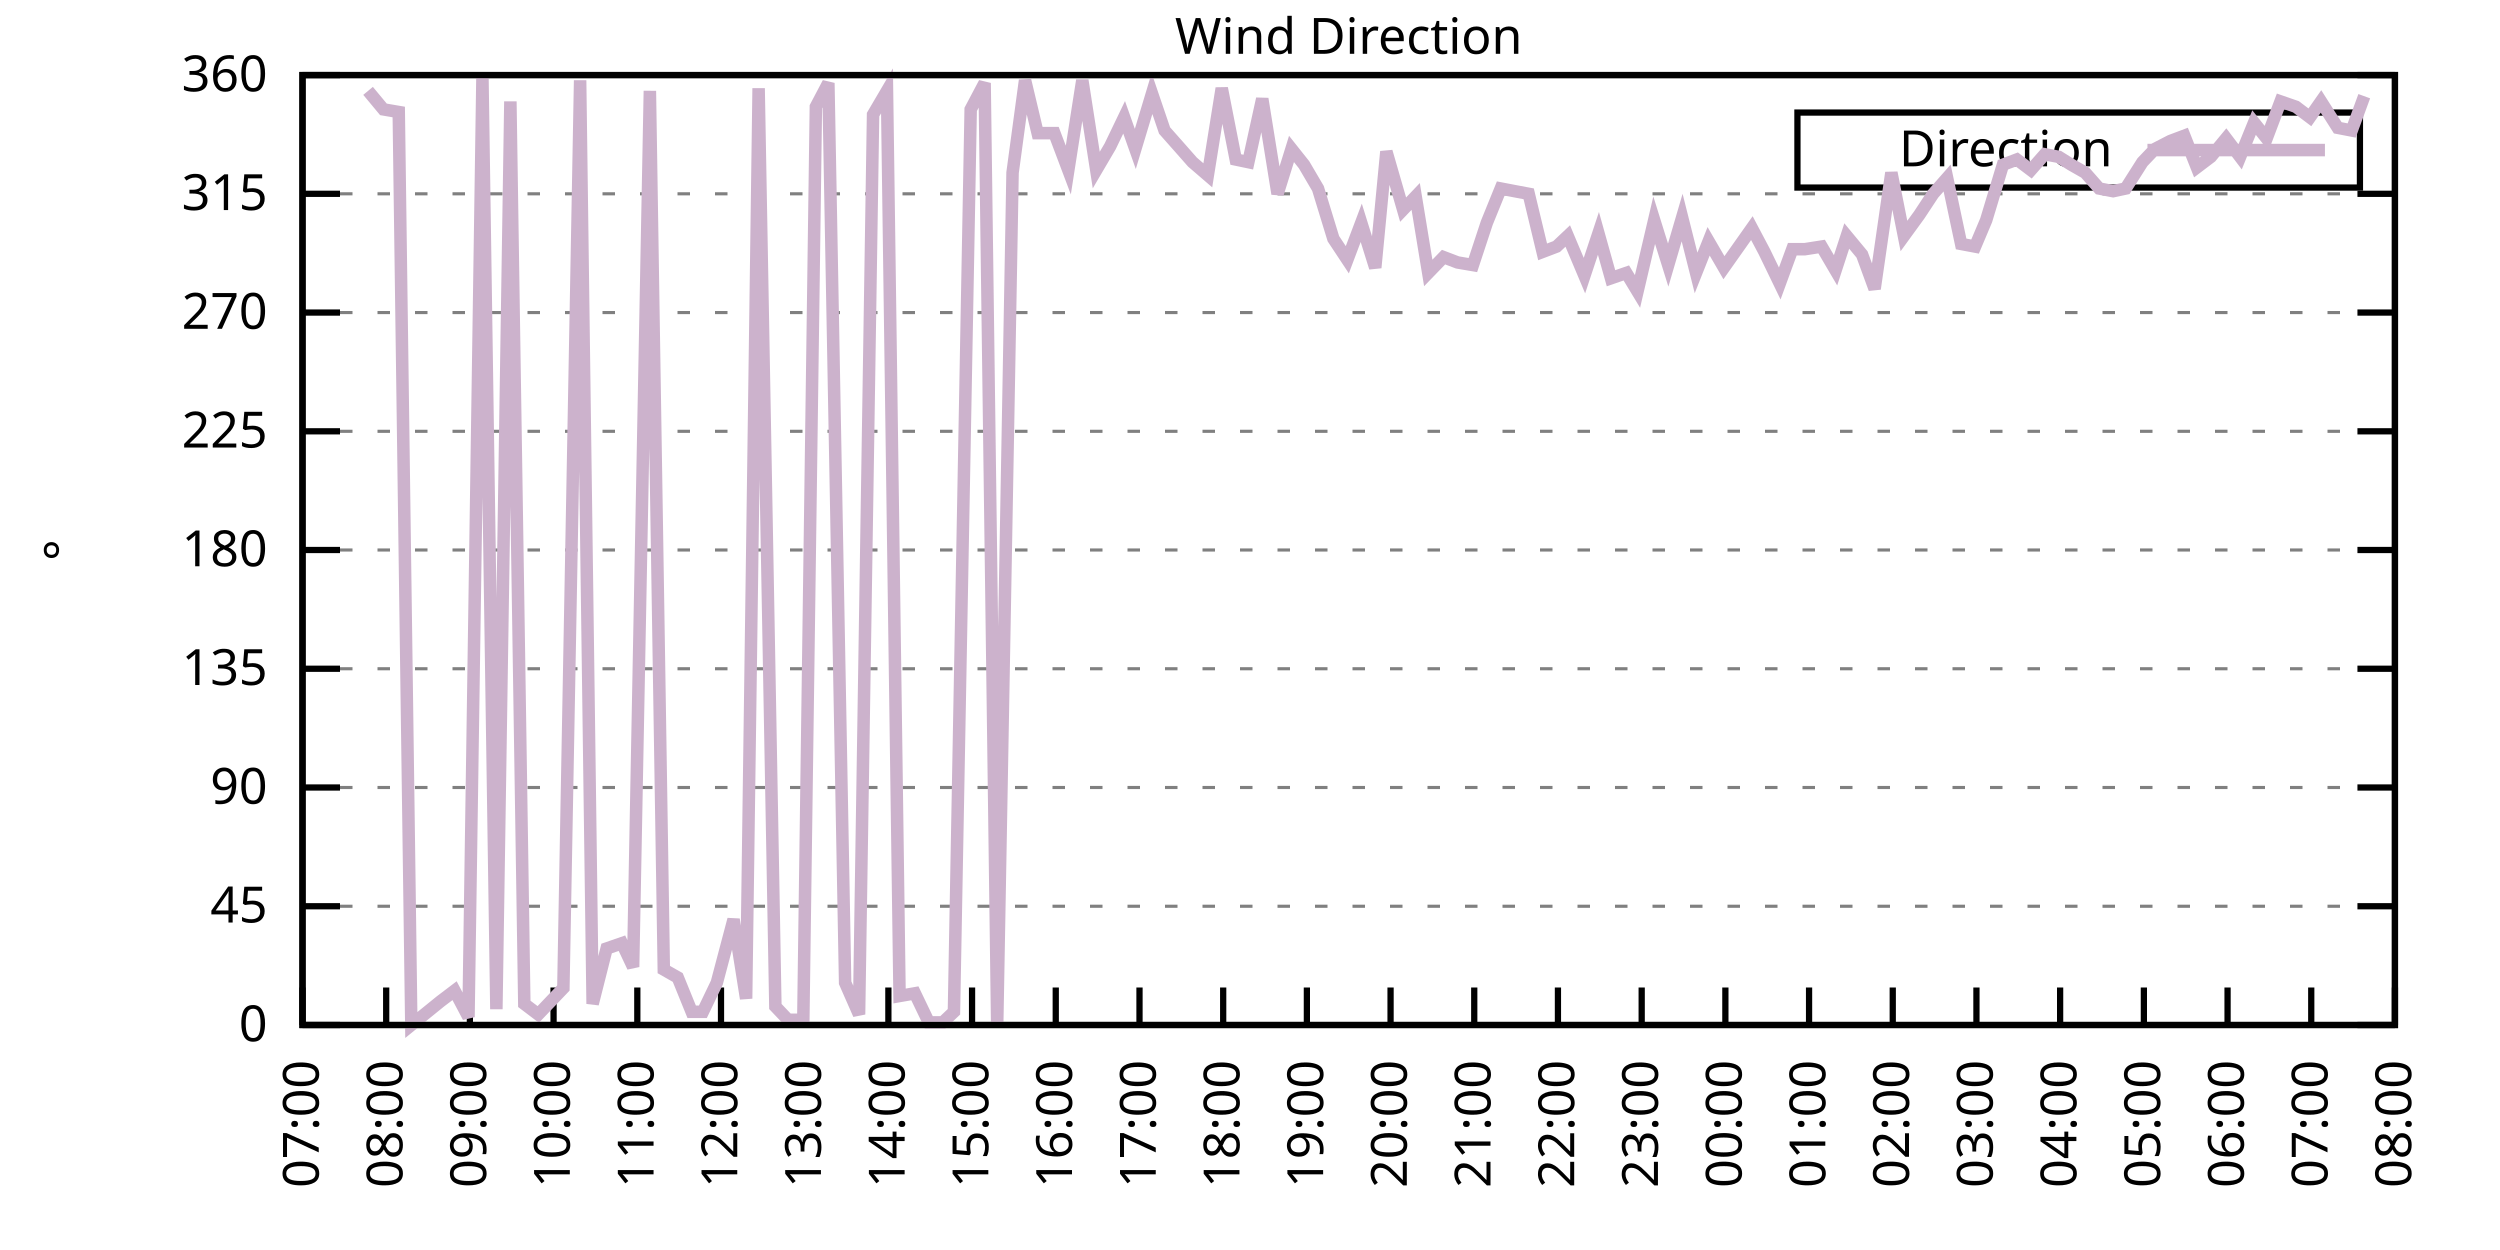
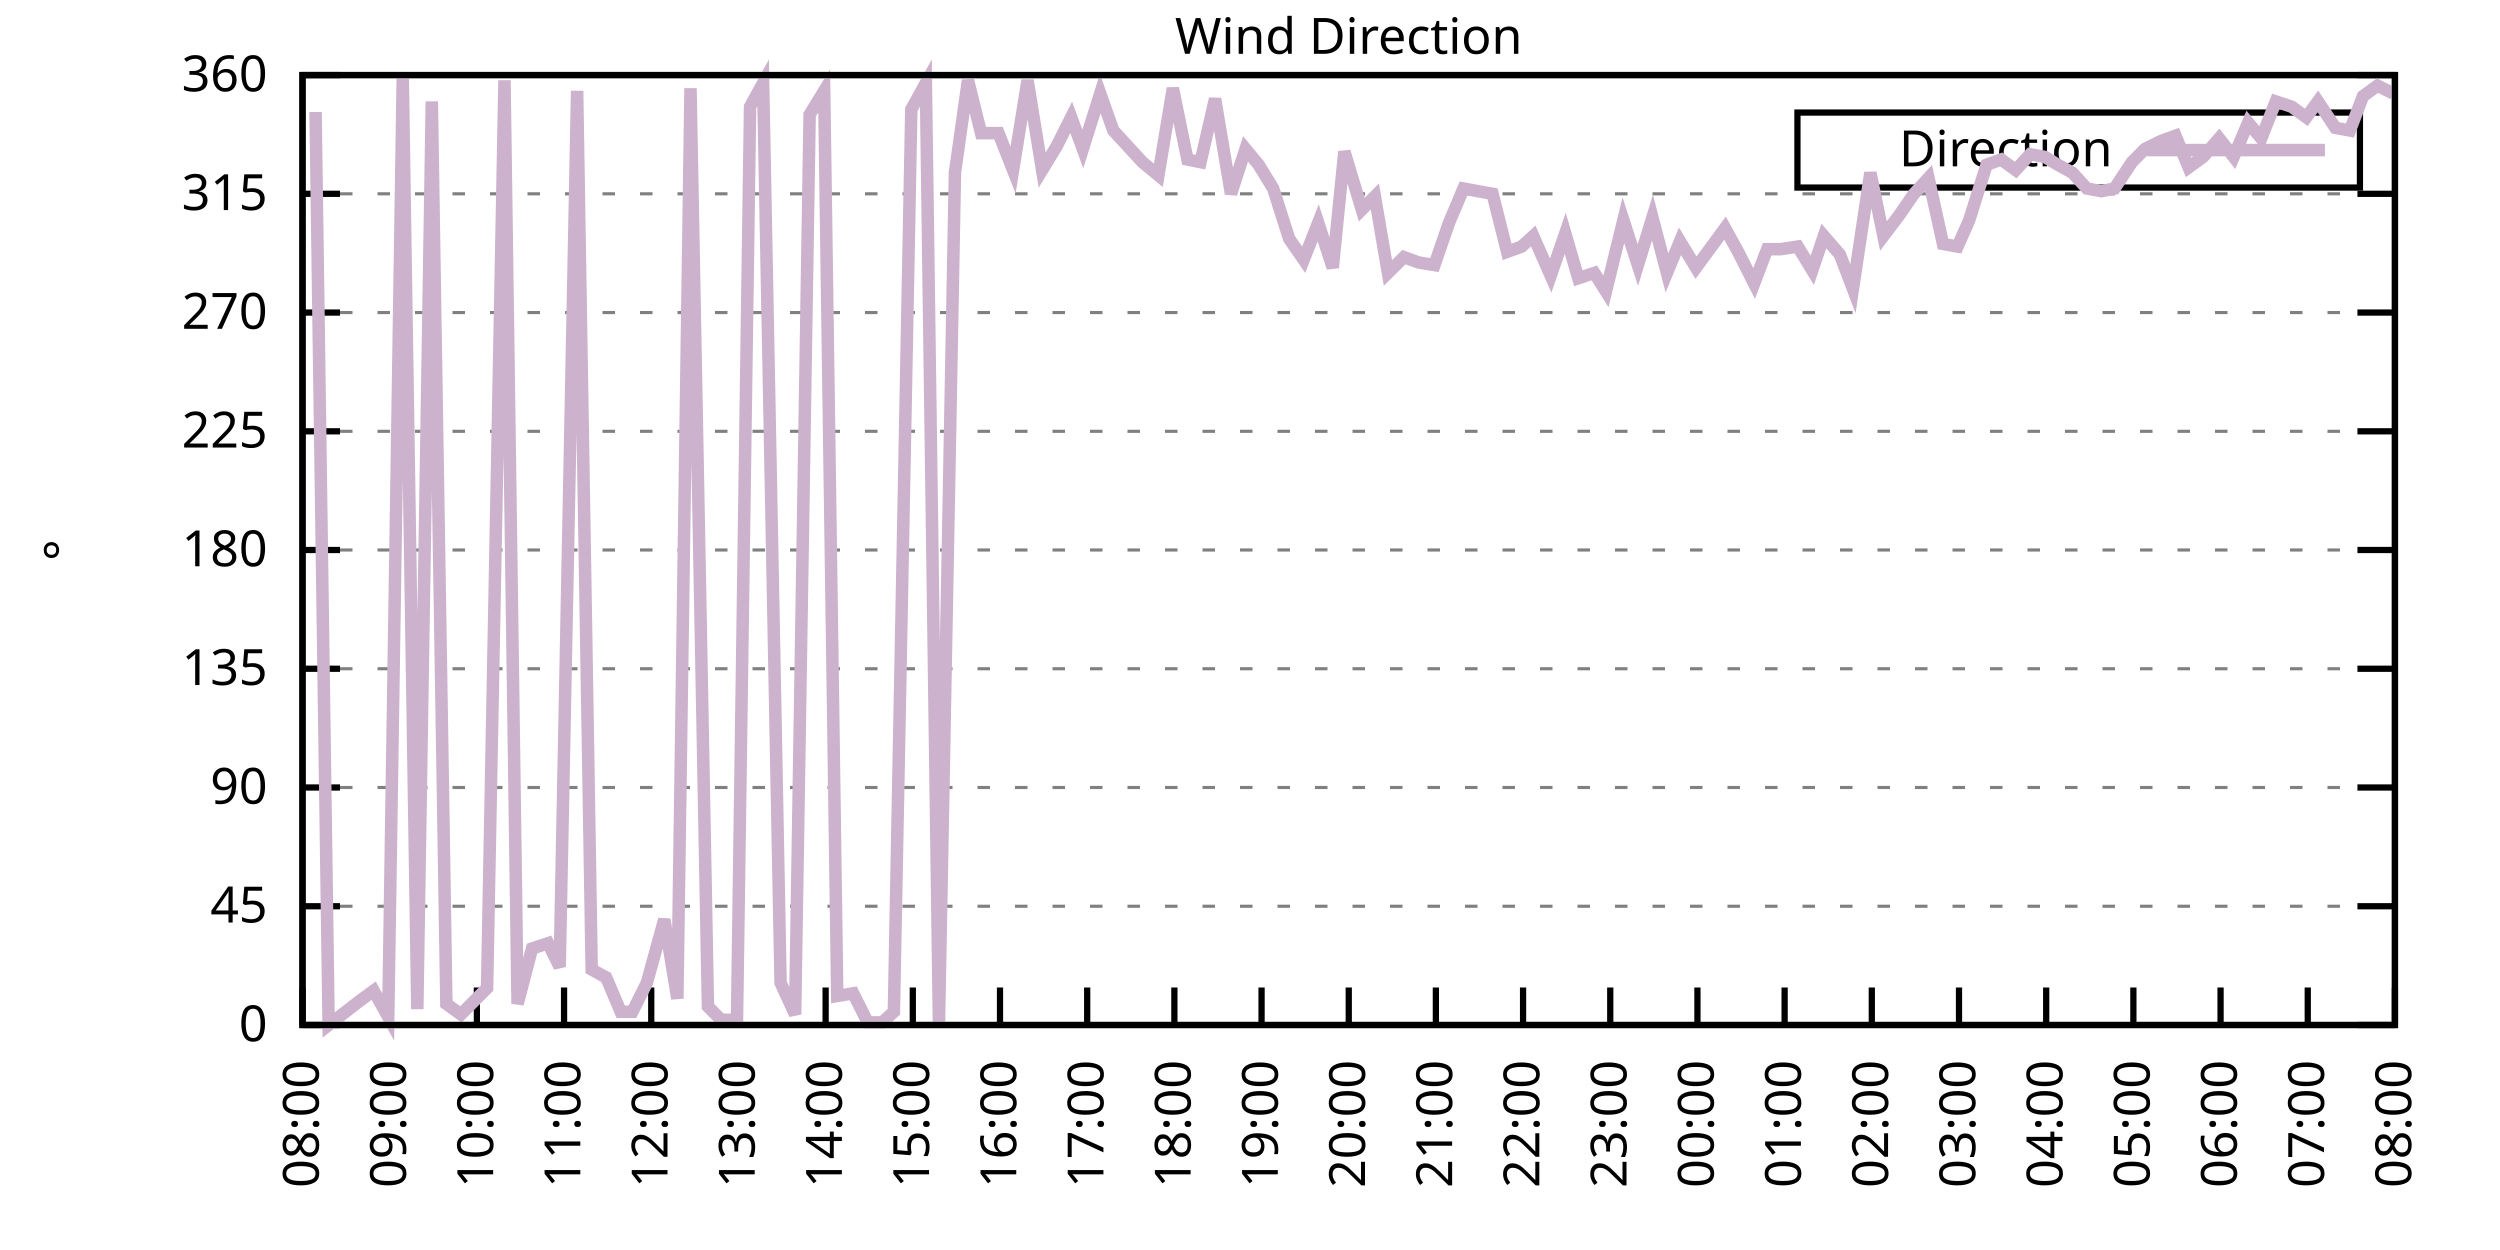
<svg xmlns="http://www.w3.org/2000/svg" xmlns:xlink="http://www.w3.org/1999/xlink" width="400" height="200" viewBox="0 0 400 200">
  <g id="gnuplot_canvas">
    <rect x="0" y="0" width="400" height="200" fill="none" />
    <defs>
      <circle id="gpDot" r="0.5" stroke-width="0.5" stroke="currentColor" />
      <path id="gpPt0" stroke-width="0.333" stroke="currentColor" d="M-1,0 h2 M0,-1 v2" />
      <path id="gpPt1" stroke-width="0.333" stroke="currentColor" d="M-1,-1 L1,1 M1,-1 L-1,1" />
      <path id="gpPt2" stroke-width="0.333" stroke="currentColor" d="M-1,0 L1,0 M0,-1 L0,1 M-1,-1 L1,1 M-1,1 L1,-1" />
      <rect id="gpPt3" stroke-width="0.333" stroke="currentColor" x="-1" y="-1" width="2" height="2" />
      <rect id="gpPt4" stroke-width="0.333" stroke="currentColor" fill="currentColor" x="-1" y="-1" width="2" height="2" />
      <circle id="gpPt5" stroke-width="0.333" stroke="currentColor" cx="0" cy="0" r="1" />
      <use xlink:href="#gpPt5" id="gpPt6" fill="currentColor" stroke="none" />
      <path id="gpPt7" stroke-width="0.333" stroke="currentColor" d="M0,-1.33 L-1.33,0.67 L1.33,0.67 z" />
      <use xlink:href="#gpPt7" id="gpPt8" fill="currentColor" stroke="none" />
      <use xlink:href="#gpPt7" id="gpPt9" stroke="currentColor" transform="rotate(180)" />
      <use xlink:href="#gpPt9" id="gpPt10" fill="currentColor" stroke="none" />
      <use xlink:href="#gpPt3" id="gpPt11" stroke="currentColor" transform="rotate(45)" />
      <use xlink:href="#gpPt11" id="gpPt12" fill="currentColor" stroke="none" />
      <path id="gpPt13" stroke-width="0.333" stroke="currentColor" d="M0,1.330 L1.265,0.411 L0.782,-1.067 L-0.782,-1.076 L-1.265,0.411 z" />
      <use xlink:href="#gpPt13" id="gpPt14" fill="currentColor" stroke="none" />
      <filter id="textbox" filterUnits="objectBoundingBox" x="0" y="0" height="1" width="1">
        <feFlood flood-color="white" flood-opacity="1" result="bgnd" />
        <feComposite in="SourceGraphic" in2="bgnd" operator="atop" />
      </filter>
      <filter id="greybox" filterUnits="objectBoundingBox" x="0" y="0" height="1" width="1">
        <feFlood flood-color="lightgrey" flood-opacity="1" result="grey" />
        <feComposite in="SourceGraphic" in2="grey" operator="atop" />
      </filter>
    </defs>
    <g fill="none" color="white" stroke="currentColor" stroke-width="1.00" stroke-linecap="butt" stroke-linejoin="miter">
</g>
    <g fill="none" color="black" stroke="currentColor" stroke-width="1.00" stroke-linecap="butt" stroke-linejoin="miter">
      <g stroke="none" shape-rendering="crispEdges">
        <polygon fill="rgb(255, 255, 255)" points="48.40,164.00 383.18,164.00 383.18,12.02 48.40,12.02 " />
      </g>
    </g>
    <g fill="none" color="black" stroke="currentColor" stroke-width="1.00" stroke-linecap="butt" stroke-linejoin="miter">
</g>
    <g fill="none" color="black" stroke="black" stroke-width="0.50" stroke-linecap="butt" stroke-linejoin="miter">
</g>
    <g fill="none" color="gray" stroke="currentColor" stroke-width="0.50" stroke-linecap="butt" stroke-linejoin="miter">
      <path stroke="gray" stroke-dasharray="2,4" class="gridline" d="M48.40,164.00 L383.19,164.00  " />
    </g>
    <g fill="none" color="gray" stroke="gray" stroke-width="1.00" stroke-linecap="butt" stroke-linejoin="miter">
</g>
    <g fill="none" color="black" stroke="currentColor" stroke-width="1.00" stroke-linecap="butt" stroke-linejoin="miter">
      <path stroke="black" d="M48.40,164.00 L54.40,164.00 M383.19,164.00 L377.19,164.00  " />
      <g transform="translate(42.80,166.60)" stroke="none" fill="black" font-family="Sans" font-size="8.00" text-anchor="end">
        <text>
          <tspan font-family="Sans"> 0</tspan>
        </text>
      </g>
    </g>
    <g fill="none" color="black" stroke="currentColor" stroke-width="1.00" stroke-linecap="butt" stroke-linejoin="miter">
</g>
    <g fill="none" color="black" stroke="black" stroke-width="0.50" stroke-linecap="butt" stroke-linejoin="miter">
</g>
    <g fill="none" color="gray" stroke="currentColor" stroke-width="0.50" stroke-linecap="butt" stroke-linejoin="miter">
      <path stroke="gray" stroke-dasharray="2,4" class="gridline" d="M48.40,145.00 L383.19,145.00  " />
    </g>
    <g fill="none" color="gray" stroke="gray" stroke-width="1.00" stroke-linecap="butt" stroke-linejoin="miter">
</g>
    <g fill="none" color="black" stroke="currentColor" stroke-width="1.00" stroke-linecap="butt" stroke-linejoin="miter">
      <path stroke="black" d="M48.40,145.00 L54.40,145.00 M383.19,145.00 L377.19,145.00  " />
      <g transform="translate(42.80,147.60)" stroke="none" fill="black" font-family="Sans" font-size="8.00" text-anchor="end">
        <text>
          <tspan font-family="Sans"> 45</tspan>
        </text>
      </g>
    </g>
    <g fill="none" color="black" stroke="currentColor" stroke-width="1.00" stroke-linecap="butt" stroke-linejoin="miter">
</g>
    <g fill="none" color="black" stroke="black" stroke-width="0.50" stroke-linecap="butt" stroke-linejoin="miter">
</g>
    <g fill="none" color="gray" stroke="currentColor" stroke-width="0.50" stroke-linecap="butt" stroke-linejoin="miter">
      <path stroke="gray" stroke-dasharray="2,4" class="gridline" d="M48.40,126.00 L383.19,126.00  " />
    </g>
    <g fill="none" color="gray" stroke="gray" stroke-width="1.00" stroke-linecap="butt" stroke-linejoin="miter">
</g>
    <g fill="none" color="black" stroke="currentColor" stroke-width="1.00" stroke-linecap="butt" stroke-linejoin="miter">
      <path stroke="black" d="M48.40,126.00 L54.40,126.00 M383.19,126.00 L377.19,126.00  " />
      <g transform="translate(42.80,128.60)" stroke="none" fill="black" font-family="Sans" font-size="8.00" text-anchor="end">
        <text>
          <tspan font-family="Sans"> 90</tspan>
        </text>
      </g>
    </g>
    <g fill="none" color="black" stroke="currentColor" stroke-width="1.00" stroke-linecap="butt" stroke-linejoin="miter">
</g>
    <g fill="none" color="black" stroke="black" stroke-width="0.50" stroke-linecap="butt" stroke-linejoin="miter">
</g>
    <g fill="none" color="gray" stroke="currentColor" stroke-width="0.50" stroke-linecap="butt" stroke-linejoin="miter">
      <path stroke="gray" stroke-dasharray="2,4" class="gridline" d="M48.40,107.00 L383.19,107.00  " />
    </g>
    <g fill="none" color="gray" stroke="gray" stroke-width="1.00" stroke-linecap="butt" stroke-linejoin="miter">
</g>
    <g fill="none" color="black" stroke="currentColor" stroke-width="1.00" stroke-linecap="butt" stroke-linejoin="miter">
      <path stroke="black" d="M48.40,107.00 L54.40,107.00 M383.19,107.00 L377.19,107.00  " />
      <g transform="translate(42.80,109.60)" stroke="none" fill="black" font-family="Sans" font-size="8.00" text-anchor="end">
        <text>
          <tspan font-family="Sans"> 135</tspan>
        </text>
      </g>
    </g>
    <g fill="none" color="black" stroke="currentColor" stroke-width="1.00" stroke-linecap="butt" stroke-linejoin="miter">
</g>
    <g fill="none" color="black" stroke="black" stroke-width="0.50" stroke-linecap="butt" stroke-linejoin="miter">
</g>
    <g fill="none" color="gray" stroke="currentColor" stroke-width="0.50" stroke-linecap="butt" stroke-linejoin="miter">
      <path stroke="gray" stroke-dasharray="2,4" class="gridline" d="M48.40,88.00 L383.19,88.00  " />
    </g>
    <g fill="none" color="gray" stroke="gray" stroke-width="1.00" stroke-linecap="butt" stroke-linejoin="miter">
</g>
    <g fill="none" color="black" stroke="currentColor" stroke-width="1.00" stroke-linecap="butt" stroke-linejoin="miter">
      <path stroke="black" d="M48.40,88.00 L54.40,88.00 M383.19,88.00 L377.19,88.00  " />
      <g transform="translate(42.80,90.60)" stroke="none" fill="black" font-family="Sans" font-size="8.00" text-anchor="end">
        <text>
          <tspan font-family="Sans"> 180</tspan>
        </text>
      </g>
    </g>
    <g fill="none" color="black" stroke="currentColor" stroke-width="1.00" stroke-linecap="butt" stroke-linejoin="miter">
</g>
    <g fill="none" color="black" stroke="black" stroke-width="0.50" stroke-linecap="butt" stroke-linejoin="miter">
</g>
    <g fill="none" color="gray" stroke="currentColor" stroke-width="0.50" stroke-linecap="butt" stroke-linejoin="miter">
      <path stroke="gray" stroke-dasharray="2,4" class="gridline" d="M48.40,69.01 L383.19,69.01  " />
    </g>
    <g fill="none" color="gray" stroke="gray" stroke-width="1.00" stroke-linecap="butt" stroke-linejoin="miter">
</g>
    <g fill="none" color="black" stroke="currentColor" stroke-width="1.00" stroke-linecap="butt" stroke-linejoin="miter">
      <path stroke="black" d="M48.40,69.01 L54.40,69.01 M383.19,69.01 L377.19,69.01  " />
      <g transform="translate(42.80,71.61)" stroke="none" fill="black" font-family="Sans" font-size="8.00" text-anchor="end">
        <text>
          <tspan font-family="Sans"> 225</tspan>
        </text>
      </g>
    </g>
    <g fill="none" color="black" stroke="currentColor" stroke-width="1.00" stroke-linecap="butt" stroke-linejoin="miter">
</g>
    <g fill="none" color="black" stroke="black" stroke-width="0.50" stroke-linecap="butt" stroke-linejoin="miter">
</g>
    <g fill="none" color="gray" stroke="currentColor" stroke-width="0.50" stroke-linecap="butt" stroke-linejoin="miter">
      <path stroke="gray" stroke-dasharray="2,4" class="gridline" d="M48.40,50.01 L383.19,50.01  " />
    </g>
    <g fill="none" color="gray" stroke="gray" stroke-width="1.00" stroke-linecap="butt" stroke-linejoin="miter">
</g>
    <g fill="none" color="black" stroke="currentColor" stroke-width="1.00" stroke-linecap="butt" stroke-linejoin="miter">
      <path stroke="black" d="M48.40,50.01 L54.40,50.01 M383.19,50.01 L377.19,50.01  " />
      <g transform="translate(42.80,52.61)" stroke="none" fill="black" font-family="Sans" font-size="8.00" text-anchor="end">
        <text>
          <tspan font-family="Sans"> 270</tspan>
        </text>
      </g>
    </g>
    <g fill="none" color="black" stroke="currentColor" stroke-width="1.00" stroke-linecap="butt" stroke-linejoin="miter">
</g>
    <g fill="none" color="black" stroke="black" stroke-width="0.50" stroke-linecap="butt" stroke-linejoin="miter">
</g>
    <g fill="none" color="gray" stroke="currentColor" stroke-width="0.50" stroke-linecap="butt" stroke-linejoin="miter">
      <path stroke="gray" stroke-dasharray="2,4" class="gridline" d="M48.40,31.01 L383.19,31.01  " />
    </g>
    <g fill="none" color="gray" stroke="gray" stroke-width="1.00" stroke-linecap="butt" stroke-linejoin="miter">
</g>
    <g fill="none" color="black" stroke="currentColor" stroke-width="1.00" stroke-linecap="butt" stroke-linejoin="miter">
      <path stroke="black" d="M48.40,31.01 L54.40,31.01 M383.19,31.01 L377.19,31.01  " />
      <g transform="translate(42.80,33.61)" stroke="none" fill="black" font-family="Sans" font-size="8.00" text-anchor="end">
        <text>
          <tspan font-family="Sans"> 315</tspan>
        </text>
      </g>
    </g>
    <g fill="none" color="black" stroke="currentColor" stroke-width="1.00" stroke-linecap="butt" stroke-linejoin="miter">
</g>
    <g fill="none" color="black" stroke="black" stroke-width="0.50" stroke-linecap="butt" stroke-linejoin="miter">
</g>
    <g fill="none" color="gray" stroke="currentColor" stroke-width="0.50" stroke-linecap="butt" stroke-linejoin="miter">
      <path stroke="gray" stroke-dasharray="2,4" class="gridline" d="M48.40,12.01 L383.19,12.01  " />
    </g>
    <g fill="none" color="gray" stroke="gray" stroke-width="1.00" stroke-linecap="butt" stroke-linejoin="miter">
</g>
    <g fill="none" color="black" stroke="currentColor" stroke-width="1.00" stroke-linecap="butt" stroke-linejoin="miter">
      <path stroke="black" d="M48.40,12.01 L54.40,12.01 M383.19,12.01 L377.19,12.01  " />
      <g transform="translate(42.80,14.61)" stroke="none" fill="black" font-family="Sans" font-size="8.00" text-anchor="end">
        <text>
          <tspan font-family="Sans"> 360</tspan>
        </text>
      </g>
    </g>
    <g fill="none" color="black" stroke="currentColor" stroke-width="1.00" stroke-linecap="butt" stroke-linejoin="miter">
      <path stroke="black" d="M48.40,164.00 L48.40,158.00  " />
      <g transform="translate(51.00,169.60) rotate(270.00)" stroke="none" fill="black" font-family="Sans" font-size="8.00" text-anchor="end">
        <text>
-           <tspan font-family="Sans">07:00</tspan>
-         </text>
-       </g>
-     </g>
-     <g fill="none" color="black" stroke="currentColor" stroke-width="1.00" stroke-linecap="butt" stroke-linejoin="miter">
-       <path stroke="black" d="M61.79,164.00 L61.79,158.00  " />
-       <g transform="translate(64.39,169.60) rotate(270.00)" stroke="none" fill="black" font-family="Sans" font-size="8.00" text-anchor="end">
-         <text>
          <tspan font-family="Sans">08:00</tspan>
        </text>
      </g>
    </g>
    <g fill="none" color="black" stroke="currentColor" stroke-width="1.00" stroke-linecap="butt" stroke-linejoin="miter">
-       <path stroke="black" d="M75.18,164.00 L75.18,158.00  " />
-       <g transform="translate(77.78,169.60) rotate(270.00)" stroke="none" fill="black" font-family="Sans" font-size="8.00" text-anchor="end">
+       <path stroke="black" d="M62.35,164.00 L62.35,158.00  " />
+       <g transform="translate(64.95,169.60) rotate(270.00)" stroke="none" fill="black" font-family="Sans" font-size="8.00" text-anchor="end">
        <text>
          <tspan font-family="Sans">09:00</tspan>
        </text>
      </g>
    </g>
    <g fill="none" color="black" stroke="currentColor" stroke-width="1.00" stroke-linecap="butt" stroke-linejoin="miter">
-       <path stroke="black" d="M88.57,164.00 L88.57,158.00  " />
-       <g transform="translate(91.17,169.60) rotate(270.00)" stroke="none" fill="black" font-family="Sans" font-size="8.00" text-anchor="end">
+       <path stroke="black" d="M76.30,164.00 L76.30,158.00  " />
+       <g transform="translate(78.90,169.60) rotate(270.00)" stroke="none" fill="black" font-family="Sans" font-size="8.00" text-anchor="end">
        <text>
          <tspan font-family="Sans">10:00</tspan>
        </text>
      </g>
    </g>
    <g fill="none" color="black" stroke="currentColor" stroke-width="1.00" stroke-linecap="butt" stroke-linejoin="miter">
-       <path stroke="black" d="M101.97,164.00 L101.97,158.00  " />
-       <g transform="translate(104.57,169.60) rotate(270.00)" stroke="none" fill="black" font-family="Sans" font-size="8.00" text-anchor="end">
+       <path stroke="black" d="M90.25,164.00 L90.25,158.00  " />
+       <g transform="translate(92.85,169.60) rotate(270.00)" stroke="none" fill="black" font-family="Sans" font-size="8.00" text-anchor="end">
        <text>
          <tspan font-family="Sans">11:00</tspan>
        </text>
      </g>
    </g>
    <g fill="none" color="black" stroke="currentColor" stroke-width="1.00" stroke-linecap="butt" stroke-linejoin="miter">
-       <path stroke="black" d="M115.36,164.00 L115.36,158.00  " />
-       <g transform="translate(117.96,169.60) rotate(270.00)" stroke="none" fill="black" font-family="Sans" font-size="8.00" text-anchor="end">
+       <path stroke="black" d="M104.20,164.00 L104.20,158.00  " />
+       <g transform="translate(106.80,169.60) rotate(270.00)" stroke="none" fill="black" font-family="Sans" font-size="8.00" text-anchor="end">
        <text>
          <tspan font-family="Sans">12:00</tspan>
        </text>
      </g>
    </g>
    <g fill="none" color="black" stroke="currentColor" stroke-width="1.00" stroke-linecap="butt" stroke-linejoin="miter">
-       <path stroke="black" d="M128.75,164.00 L128.75,158.00  " />
-       <g transform="translate(131.35,169.60) rotate(270.00)" stroke="none" fill="black" font-family="Sans" font-size="8.00" text-anchor="end">
+       <path stroke="black" d="M118.15,164.00 L118.15,158.00  " />
+       <g transform="translate(120.75,169.60) rotate(270.00)" stroke="none" fill="black" font-family="Sans" font-size="8.00" text-anchor="end">
        <text>
          <tspan font-family="Sans">13:00</tspan>
        </text>
      </g>
    </g>
    <g fill="none" color="black" stroke="currentColor" stroke-width="1.00" stroke-linecap="butt" stroke-linejoin="miter">
-       <path stroke="black" d="M142.14,164.00 L142.14,158.00  " />
-       <g transform="translate(144.74,169.60) rotate(270.00)" stroke="none" fill="black" font-family="Sans" font-size="8.00" text-anchor="end">
+       <path stroke="black" d="M132.10,164.00 L132.10,158.00  " />
+       <g transform="translate(134.70,169.60) rotate(270.00)" stroke="none" fill="black" font-family="Sans" font-size="8.00" text-anchor="end">
        <text>
          <tspan font-family="Sans">14:00</tspan>
        </text>
      </g>
    </g>
    <g fill="none" color="black" stroke="currentColor" stroke-width="1.00" stroke-linecap="butt" stroke-linejoin="miter">
-       <path stroke="black" d="M155.53,164.00 L155.53,158.00  " />
-       <g transform="translate(158.13,169.60) rotate(270.00)" stroke="none" fill="black" font-family="Sans" font-size="8.00" text-anchor="end">
+       <path stroke="black" d="M146.05,164.00 L146.05,158.00  " />
+       <g transform="translate(148.65,169.60) rotate(270.00)" stroke="none" fill="black" font-family="Sans" font-size="8.00" text-anchor="end">
        <text>
          <tspan font-family="Sans">15:00</tspan>
        </text>
      </g>
    </g>
    <g fill="none" color="black" stroke="currentColor" stroke-width="1.00" stroke-linecap="butt" stroke-linejoin="miter">
-       <path stroke="black" d="M168.92,164.00 L168.92,158.00  " />
-       <g transform="translate(171.52,169.60) rotate(270.00)" stroke="none" fill="black" font-family="Sans" font-size="8.00" text-anchor="end">
+       <path stroke="black" d="M160.00,164.00 L160.00,158.00  " />
+       <g transform="translate(162.60,169.60) rotate(270.00)" stroke="none" fill="black" font-family="Sans" font-size="8.00" text-anchor="end">
        <text>
          <tspan font-family="Sans">16:00</tspan>
        </text>
      </g>
    </g>
    <g fill="none" color="black" stroke="currentColor" stroke-width="1.00" stroke-linecap="butt" stroke-linejoin="miter">
-       <path stroke="black" d="M182.32,164.00 L182.32,158.00  " />
-       <g transform="translate(184.92,169.60) rotate(270.00)" stroke="none" fill="black" font-family="Sans" font-size="8.00" text-anchor="end">
+       <path stroke="black" d="M173.95,164.00 L173.95,158.00  " />
+       <g transform="translate(176.55,169.60) rotate(270.00)" stroke="none" fill="black" font-family="Sans" font-size="8.00" text-anchor="end">
        <text>
          <tspan font-family="Sans">17:00</tspan>
        </text>
      </g>
    </g>
    <g fill="none" color="black" stroke="currentColor" stroke-width="1.00" stroke-linecap="butt" stroke-linejoin="miter">
-       <path stroke="black" d="M195.71,164.00 L195.71,158.00  " />
-       <g transform="translate(198.31,169.60) rotate(270.00)" stroke="none" fill="black" font-family="Sans" font-size="8.00" text-anchor="end">
+       <path stroke="black" d="M187.90,164.00 L187.90,158.00  " />
+       <g transform="translate(190.50,169.60) rotate(270.00)" stroke="none" fill="black" font-family="Sans" font-size="8.00" text-anchor="end">
        <text>
          <tspan font-family="Sans">18:00</tspan>
        </text>
      </g>
    </g>
    <g fill="none" color="black" stroke="currentColor" stroke-width="1.00" stroke-linecap="butt" stroke-linejoin="miter">
-       <path stroke="black" d="M209.10,164.00 L209.10,158.00  " />
-       <g transform="translate(211.70,169.60) rotate(270.00)" stroke="none" fill="black" font-family="Sans" font-size="8.00" text-anchor="end">
+       <path stroke="black" d="M201.85,164.00 L201.85,158.00  " />
+       <g transform="translate(204.45,169.60) rotate(270.00)" stroke="none" fill="black" font-family="Sans" font-size="8.00" text-anchor="end">
        <text>
          <tspan font-family="Sans">19:00</tspan>
        </text>
      </g>
    </g>
    <g fill="none" color="black" stroke="currentColor" stroke-width="1.00" stroke-linecap="butt" stroke-linejoin="miter">
-       <path stroke="black" d="M222.49,164.00 L222.49,158.00  " />
-       <g transform="translate(225.09,169.60) rotate(270.00)" stroke="none" fill="black" font-family="Sans" font-size="8.00" text-anchor="end">
+       <path stroke="black" d="M215.80,164.00 L215.80,158.00  " />
+       <g transform="translate(218.40,169.60) rotate(270.00)" stroke="none" fill="black" font-family="Sans" font-size="8.00" text-anchor="end">
        <text>
          <tspan font-family="Sans">20:00</tspan>
        </text>
      </g>
    </g>
    <g fill="none" color="black" stroke="currentColor" stroke-width="1.00" stroke-linecap="butt" stroke-linejoin="miter">
-       <path stroke="black" d="M235.88,164.00 L235.88,158.00  " />
-       <g transform="translate(238.48,169.60) rotate(270.00)" stroke="none" fill="black" font-family="Sans" font-size="8.00" text-anchor="end">
+       <path stroke="black" d="M229.74,164.00 L229.74,158.00  " />
+       <g transform="translate(232.34,169.60) rotate(270.00)" stroke="none" fill="black" font-family="Sans" font-size="8.00" text-anchor="end">
        <text>
          <tspan font-family="Sans">21:00</tspan>
        </text>
      </g>
    </g>
    <g fill="none" color="black" stroke="currentColor" stroke-width="1.00" stroke-linecap="butt" stroke-linejoin="miter">
-       <path stroke="black" d="M249.27,164.00 L249.27,158.00  " />
-       <g transform="translate(251.87,169.60) rotate(270.00)" stroke="none" fill="black" font-family="Sans" font-size="8.00" text-anchor="end">
+       <path stroke="black" d="M243.69,164.00 L243.69,158.00  " />
+       <g transform="translate(246.29,169.60) rotate(270.00)" stroke="none" fill="black" font-family="Sans" font-size="8.00" text-anchor="end">
        <text>
          <tspan font-family="Sans">22:00</tspan>
        </text>
      </g>
    </g>
    <g fill="none" color="black" stroke="currentColor" stroke-width="1.00" stroke-linecap="butt" stroke-linejoin="miter">
-       <path stroke="black" d="M262.67,164.00 L262.67,158.00  " />
-       <g transform="translate(265.27,169.60) rotate(270.00)" stroke="none" fill="black" font-family="Sans" font-size="8.00" text-anchor="end">
+       <path stroke="black" d="M257.64,164.00 L257.64,158.00  " />
+       <g transform="translate(260.24,169.60) rotate(270.00)" stroke="none" fill="black" font-family="Sans" font-size="8.00" text-anchor="end">
        <text>
          <tspan font-family="Sans">23:00</tspan>
        </text>
      </g>
    </g>
    <g fill="none" color="black" stroke="currentColor" stroke-width="1.00" stroke-linecap="butt" stroke-linejoin="miter">
-       <path stroke="black" d="M276.06,164.00 L276.06,158.00  " />
-       <g transform="translate(278.66,169.60) rotate(270.00)" stroke="none" fill="black" font-family="Sans" font-size="8.00" text-anchor="end">
+       <path stroke="black" d="M271.59,164.00 L271.59,158.00  " />
+       <g transform="translate(274.19,169.60) rotate(270.00)" stroke="none" fill="black" font-family="Sans" font-size="8.00" text-anchor="end">
        <text>
          <tspan font-family="Sans">00:00</tspan>
        </text>
      </g>
    </g>
    <g fill="none" color="black" stroke="currentColor" stroke-width="1.00" stroke-linecap="butt" stroke-linejoin="miter">
-       <path stroke="black" d="M289.45,164.00 L289.45,158.00  " />
-       <g transform="translate(292.05,169.60) rotate(270.00)" stroke="none" fill="black" font-family="Sans" font-size="8.00" text-anchor="end">
+       <path stroke="black" d="M285.54,164.00 L285.54,158.00  " />
+       <g transform="translate(288.14,169.60) rotate(270.00)" stroke="none" fill="black" font-family="Sans" font-size="8.00" text-anchor="end">
        <text>
          <tspan font-family="Sans">01:00</tspan>
        </text>
      </g>
    </g>
    <g fill="none" color="black" stroke="currentColor" stroke-width="1.00" stroke-linecap="butt" stroke-linejoin="miter">
-       <path stroke="black" d="M302.84,164.00 L302.84,158.00  " />
-       <g transform="translate(305.44,169.60) rotate(270.00)" stroke="none" fill="black" font-family="Sans" font-size="8.00" text-anchor="end">
+       <path stroke="black" d="M299.49,164.00 L299.49,158.00  " />
+       <g transform="translate(302.09,169.60) rotate(270.00)" stroke="none" fill="black" font-family="Sans" font-size="8.00" text-anchor="end">
        <text>
          <tspan font-family="Sans">02:00</tspan>
        </text>
      </g>
    </g>
    <g fill="none" color="black" stroke="currentColor" stroke-width="1.00" stroke-linecap="butt" stroke-linejoin="miter">
-       <path stroke="black" d="M316.23,164.00 L316.23,158.00  " />
-       <g transform="translate(318.83,169.60) rotate(270.00)" stroke="none" fill="black" font-family="Sans" font-size="8.00" text-anchor="end">
+       <path stroke="black" d="M313.44,164.00 L313.44,158.00  " />
+       <g transform="translate(316.04,169.60) rotate(270.00)" stroke="none" fill="black" font-family="Sans" font-size="8.00" text-anchor="end">
        <text>
          <tspan font-family="Sans">03:00</tspan>
        </text>
      </g>
    </g>
    <g fill="none" color="black" stroke="currentColor" stroke-width="1.00" stroke-linecap="butt" stroke-linejoin="miter">
-       <path stroke="black" d="M329.62,164.00 L329.62,158.00  " />
-       <g transform="translate(332.22,169.60) rotate(270.00)" stroke="none" fill="black" font-family="Sans" font-size="8.00" text-anchor="end">
+       <path stroke="black" d="M327.39,164.00 L327.39,158.00  " />
+       <g transform="translate(329.99,169.60) rotate(270.00)" stroke="none" fill="black" font-family="Sans" font-size="8.00" text-anchor="end">
        <text>
          <tspan font-family="Sans">04:00</tspan>
        </text>
      </g>
    </g>
    <g fill="none" color="black" stroke="currentColor" stroke-width="1.00" stroke-linecap="butt" stroke-linejoin="miter">
-       <path stroke="black" d="M343.02,164.00 L343.02,158.00  " />
-       <g transform="translate(345.62,169.60) rotate(270.00)" stroke="none" fill="black" font-family="Sans" font-size="8.00" text-anchor="end">
+       <path stroke="black" d="M341.34,164.00 L341.34,158.00  " />
+       <g transform="translate(343.94,169.60) rotate(270.00)" stroke="none" fill="black" font-family="Sans" font-size="8.00" text-anchor="end">
        <text>
          <tspan font-family="Sans">05:00</tspan>
        </text>
      </g>
    </g>
    <g fill="none" color="black" stroke="currentColor" stroke-width="1.00" stroke-linecap="butt" stroke-linejoin="miter">
-       <path stroke="black" d="M356.41,164.00 L356.41,158.00  " />
-       <g transform="translate(359.01,169.60) rotate(270.00)" stroke="none" fill="black" font-family="Sans" font-size="8.00" text-anchor="end">
+       <path stroke="black" d="M355.29,164.00 L355.29,158.00  " />
+       <g transform="translate(357.89,169.60) rotate(270.00)" stroke="none" fill="black" font-family="Sans" font-size="8.00" text-anchor="end">
        <text>
          <tspan font-family="Sans">06:00</tspan>
        </text>
      </g>
    </g>
    <g fill="none" color="black" stroke="currentColor" stroke-width="1.00" stroke-linecap="butt" stroke-linejoin="miter">
-       <path stroke="black" d="M369.80,164.00 L369.80,158.00  " />
-       <g transform="translate(372.40,169.60) rotate(270.00)" stroke="none" fill="black" font-family="Sans" font-size="8.00" text-anchor="end">
+       <path stroke="black" d="M369.24,164.00 L369.24,158.00  " />
+       <g transform="translate(371.84,169.60) rotate(270.00)" stroke="none" fill="black" font-family="Sans" font-size="8.00" text-anchor="end">
        <text>
          <tspan font-family="Sans">07:00</tspan>
        </text>
      </g>
    </g>
    <g fill="none" color="black" stroke="currentColor" stroke-width="1.00" stroke-linecap="butt" stroke-linejoin="miter">
      <path stroke="black" d="M383.19,164.00 L383.19,158.00  " />
      <g transform="translate(385.79,169.60) rotate(270.00)" stroke="none" fill="black" font-family="Sans" font-size="8.00" text-anchor="end">
        <text>
          <tspan font-family="Sans">08:00</tspan>
        </text>
      </g>
    </g>
    <g fill="none" color="black" stroke="currentColor" stroke-width="1.00" stroke-linecap="butt" stroke-linejoin="miter">
</g>
    <g fill="none" color="black" stroke="currentColor" stroke-width="1.00" stroke-linecap="butt" stroke-linejoin="miter">
      <path stroke="black" d="M48.40,12.01 L48.40,164.00 L383.19,164.00 L383.19,12.01 L48.40,12.01 Z  " />
    </g>
    <g fill="none" color="black" stroke="currentColor" stroke-width="1.00" stroke-linecap="butt" stroke-linejoin="miter">
</g>
    <g fill="none" color="black" stroke="currentColor" stroke-width="1.00" stroke-linecap="butt" stroke-linejoin="miter">
      <path stroke="black" d="M287.59,30.01 L287.59,18.01 L377.59,18.01 L377.59,30.01 L287.59,30.01 Z  " />
    </g>
    <g id="Wind_direction_plot_1">
      <g fill="none" color="white" stroke="black" stroke-width="2.00" stroke-linecap="butt" stroke-linejoin="miter">
</g>
      <g fill="none" color="black" stroke="currentColor" stroke-width="2.00" stroke-linecap="butt" stroke-linejoin="miter">
        <g transform="translate(337.99,26.61)" stroke="none" fill="black" font-family="Sans" font-size="8.00" text-anchor="end">
          <text>
            <tspan font-family="Sans">Direction</tspan>
          </text>
        </g>
      </g>
      <g fill="none" color="black" stroke="currentColor" stroke-width="2.00" stroke-linecap="butt" stroke-linejoin="miter">
-         <path stroke="rgb(204, 178, 204)" d="M343.59,24.01 L371.99,24.01 M58.89,14.54 L61.35,17.50 L63.80,17.92 L65.81,164.00 L70.50,160.20 L72.73,158.51   L74.96,162.73 L77.19,12.43 L79.42,161.47 L81.66,16.23 L83.89,160.62 L86.12,162.31 L88.13,160.20 L90.14,158.09   L92.82,12.85 L94.82,160.62 L97.06,151.76 L99.51,150.91 L101.30,154.71 L103.98,14.54 L106.21,155.13 L108.44,156.40   L110.67,161.89 L112.46,161.89 L114.69,157.24 L117.37,147.11 L119.38,159.78 L121.38,14.12 L124.06,161.04 L126.07,163.16   L128.53,163.16 L130.54,17.08 L132.54,13.28 L135.22,157.24 L137.45,162.31 L139.69,18.34 L141.92,14.54 L143.93,159.36   L146.38,158.93 L148.61,163.58 L150.85,163.58 L152.63,161.89 L155.31,17.50 L157.54,13.28 L159.55,164.00 L162.01,27.63   L164.01,12.85 L166.02,21.30 L168.70,21.30 L170.93,27.21 L173.17,12.85 L175.40,27.21 L177.63,23.41 L179.86,18.77   L181.65,23.83 L184.32,14.97 L186.33,20.88 L188.57,23.41 L190.80,25.94 L193.25,28.05 L195.48,14.12 L197.72,25.52   L199.73,25.94 L201.96,15.81 L204.41,31.01 L206.64,23.83 L208.65,26.36 L210.88,30.16 L213.34,38.19 L215.57,41.56   L217.80,35.65 L220.04,42.83 L221.82,24.25 L224.50,33.54 L226.51,31.43 L228.52,43.67 L230.97,41.14 L233.20,41.99   L235.66,42.41 L237.89,35.65 L240.12,30.16 L242.36,30.59 L244.59,31.01 L246.82,40.30 L249.05,39.45 L250.84,37.76   L253.51,44.10 L255.75,37.34 L257.76,44.52 L260.21,43.67 L262.00,46.63 L264.67,35.23 L266.91,42.41 L269.14,34.81   L271.37,43.67 L273.38,38.61 L275.83,42.83 L280.30,36.50 L282.31,40.30 L284.76,45.36 L286.77,39.87 L288.78,39.87   L291.46,39.45 L293.69,43.25 L295.48,37.76 L297.93,40.72 L299.94,46.21 L302.62,27.63 L304.63,37.76 L307.08,34.39   L309.31,31.01 L311.54,28.48 L313.78,39.03 L316.01,39.45 L317.79,35.23 L320.47,26.36 L322.70,25.52 L324.94,27.21   L327.17,24.68 L329.40,25.10 L331.41,26.36 L333.64,27.63 L335.87,30.16 L338.10,30.59 L340.11,30.16 L342.79,25.94   L344.80,23.83 L347.26,22.56 L349.49,21.72 L351.50,26.79 L353.73,25.10 L356.18,22.14 L358.42,25.10 L360.65,19.61   L362.66,22.14 L364.89,16.23 L367.34,17.08 L369.58,18.77 L371.36,16.23 L374.04,20.45 L376.27,20.88 L378.28,15.39    " />
+         <path stroke="rgb(204, 178, 204)" d="M343.59,24.01 L371.99,24.01 M50.49,17.92 L52.58,164.00 L57.47,160.20 L59.79,158.51 L62.12,162.73 L64.44,12.43   L66.77,161.47 L69.09,16.23 L71.42,160.62 L73.74,162.31 L75.83,160.20 L77.93,158.09 L80.72,12.85 L82.81,160.62   L85.13,151.76 L87.69,150.91 L89.55,154.71 L92.34,14.54 L94.67,155.13 L96.99,156.40 L99.32,161.89 L101.18,161.89   L103.50,157.24 L106.29,147.11 L108.38,159.78 L110.48,14.12 L113.27,161.04 L115.36,163.16 L117.92,163.16 L120.01,17.08   L122.10,13.28 L124.89,157.24 L127.22,162.31 L129.54,18.34 L131.87,14.54 L133.96,159.36 L136.51,158.93 L138.84,163.58   L141.16,163.58 L143.02,161.89 L145.81,17.50 L148.14,13.28 L150.23,164.00 L152.79,27.63 L154.88,12.85 L156.97,21.30   L159.76,21.30 L162.09,27.21 L164.41,12.85 L166.74,27.21 L169.06,23.41 L171.39,18.77 L173.25,23.83 L176.04,14.97   L178.13,20.88 L180.46,23.41 L182.78,25.94 L185.34,28.05 L187.66,14.12 L189.99,25.52 L192.08,25.94 L194.41,15.81   L196.96,31.01 L199.29,23.83 L201.38,26.36 L203.71,30.16 L206.26,38.19 L208.59,41.56 L210.91,35.65 L213.24,42.83   L215.10,24.25 L217.89,33.54 L219.98,31.43 L222.07,43.67 L224.63,41.14 L226.95,41.99 L229.51,42.41 L231.84,35.65   L234.16,30.16 L236.49,30.59 L238.81,31.01 L241.14,40.30 L243.46,39.45 L245.32,37.76 L248.11,44.10 L250.44,37.34   L252.53,44.52 L255.09,43.67 L256.95,46.63 L259.74,35.23 L262.06,42.41 L264.39,34.81 L266.71,43.67 L268.80,38.61   L271.36,42.83 L276.01,36.50 L278.10,40.30 L280.66,45.36 L282.75,39.87 L284.85,39.87 L287.64,39.45 L289.96,43.25   L291.82,37.76 L294.38,40.72 L296.47,46.21 L299.26,27.63 L301.35,37.76 L303.91,34.39 L306.23,31.01 L308.56,28.48   L310.88,39.03 L313.21,39.45 L315.07,35.23 L317.86,26.36 L320.18,25.52 L322.51,27.21 L324.83,24.68 L327.16,25.10   L329.25,26.36 L331.58,27.63 L333.90,30.16 L336.23,30.59 L338.32,30.16 L341.11,25.94 L343.20,23.83 L345.76,22.56   L348.08,21.72 L350.18,26.79 L352.50,25.10 L355.06,22.14 L357.38,25.10 L359.71,19.61 L361.80,22.14 L364.13,16.23   L366.68,17.08 L369.01,18.77 L370.87,16.23 L373.66,20.45 L375.98,20.88 L378.08,15.39 L380.40,13.70 L382.96,14.97    " />
      </g>
    </g>
    <g fill="none" color="black" stroke="currentColor" stroke-width="2.00" stroke-linecap="butt" stroke-linejoin="miter">
</g>
    <g fill="none" color="black" stroke="black" stroke-width="1.00" stroke-linecap="butt" stroke-linejoin="miter">
</g>
    <g fill="none" color="black" stroke="currentColor" stroke-width="1.00" stroke-linecap="butt" stroke-linejoin="miter">
      <path stroke="black" d="M48.40,12.01 L48.40,164.00 L383.19,164.00 L383.19,12.01 L48.40,12.01 Z  " />
      <g transform="translate(12.80,88.01) rotate(270.00)" stroke="none" fill="black" font-family="Sans" font-size="8.00" text-anchor="middle">
        <text>
          <tspan font-family="Sans">°</tspan>
        </text>
      </g>
    </g>
    <g fill="none" color="black" stroke="currentColor" stroke-width="1.00" stroke-linecap="butt" stroke-linejoin="miter">
</g>
    <g fill="none" color="black" stroke="currentColor" stroke-width="1.00" stroke-linecap="butt" stroke-linejoin="miter">
      <g transform="translate(215.79,8.61)" stroke="none" fill="black" font-family="Sans" font-size="8.00" text-anchor="middle">
        <text>
          <tspan font-family="Sans">Wind Direction</tspan>
        </text>
      </g>
    </g>
    <g fill="none" color="black" stroke="currentColor" stroke-width="1.00" stroke-linecap="butt" stroke-linejoin="miter">
</g>
  </g>
</svg>
